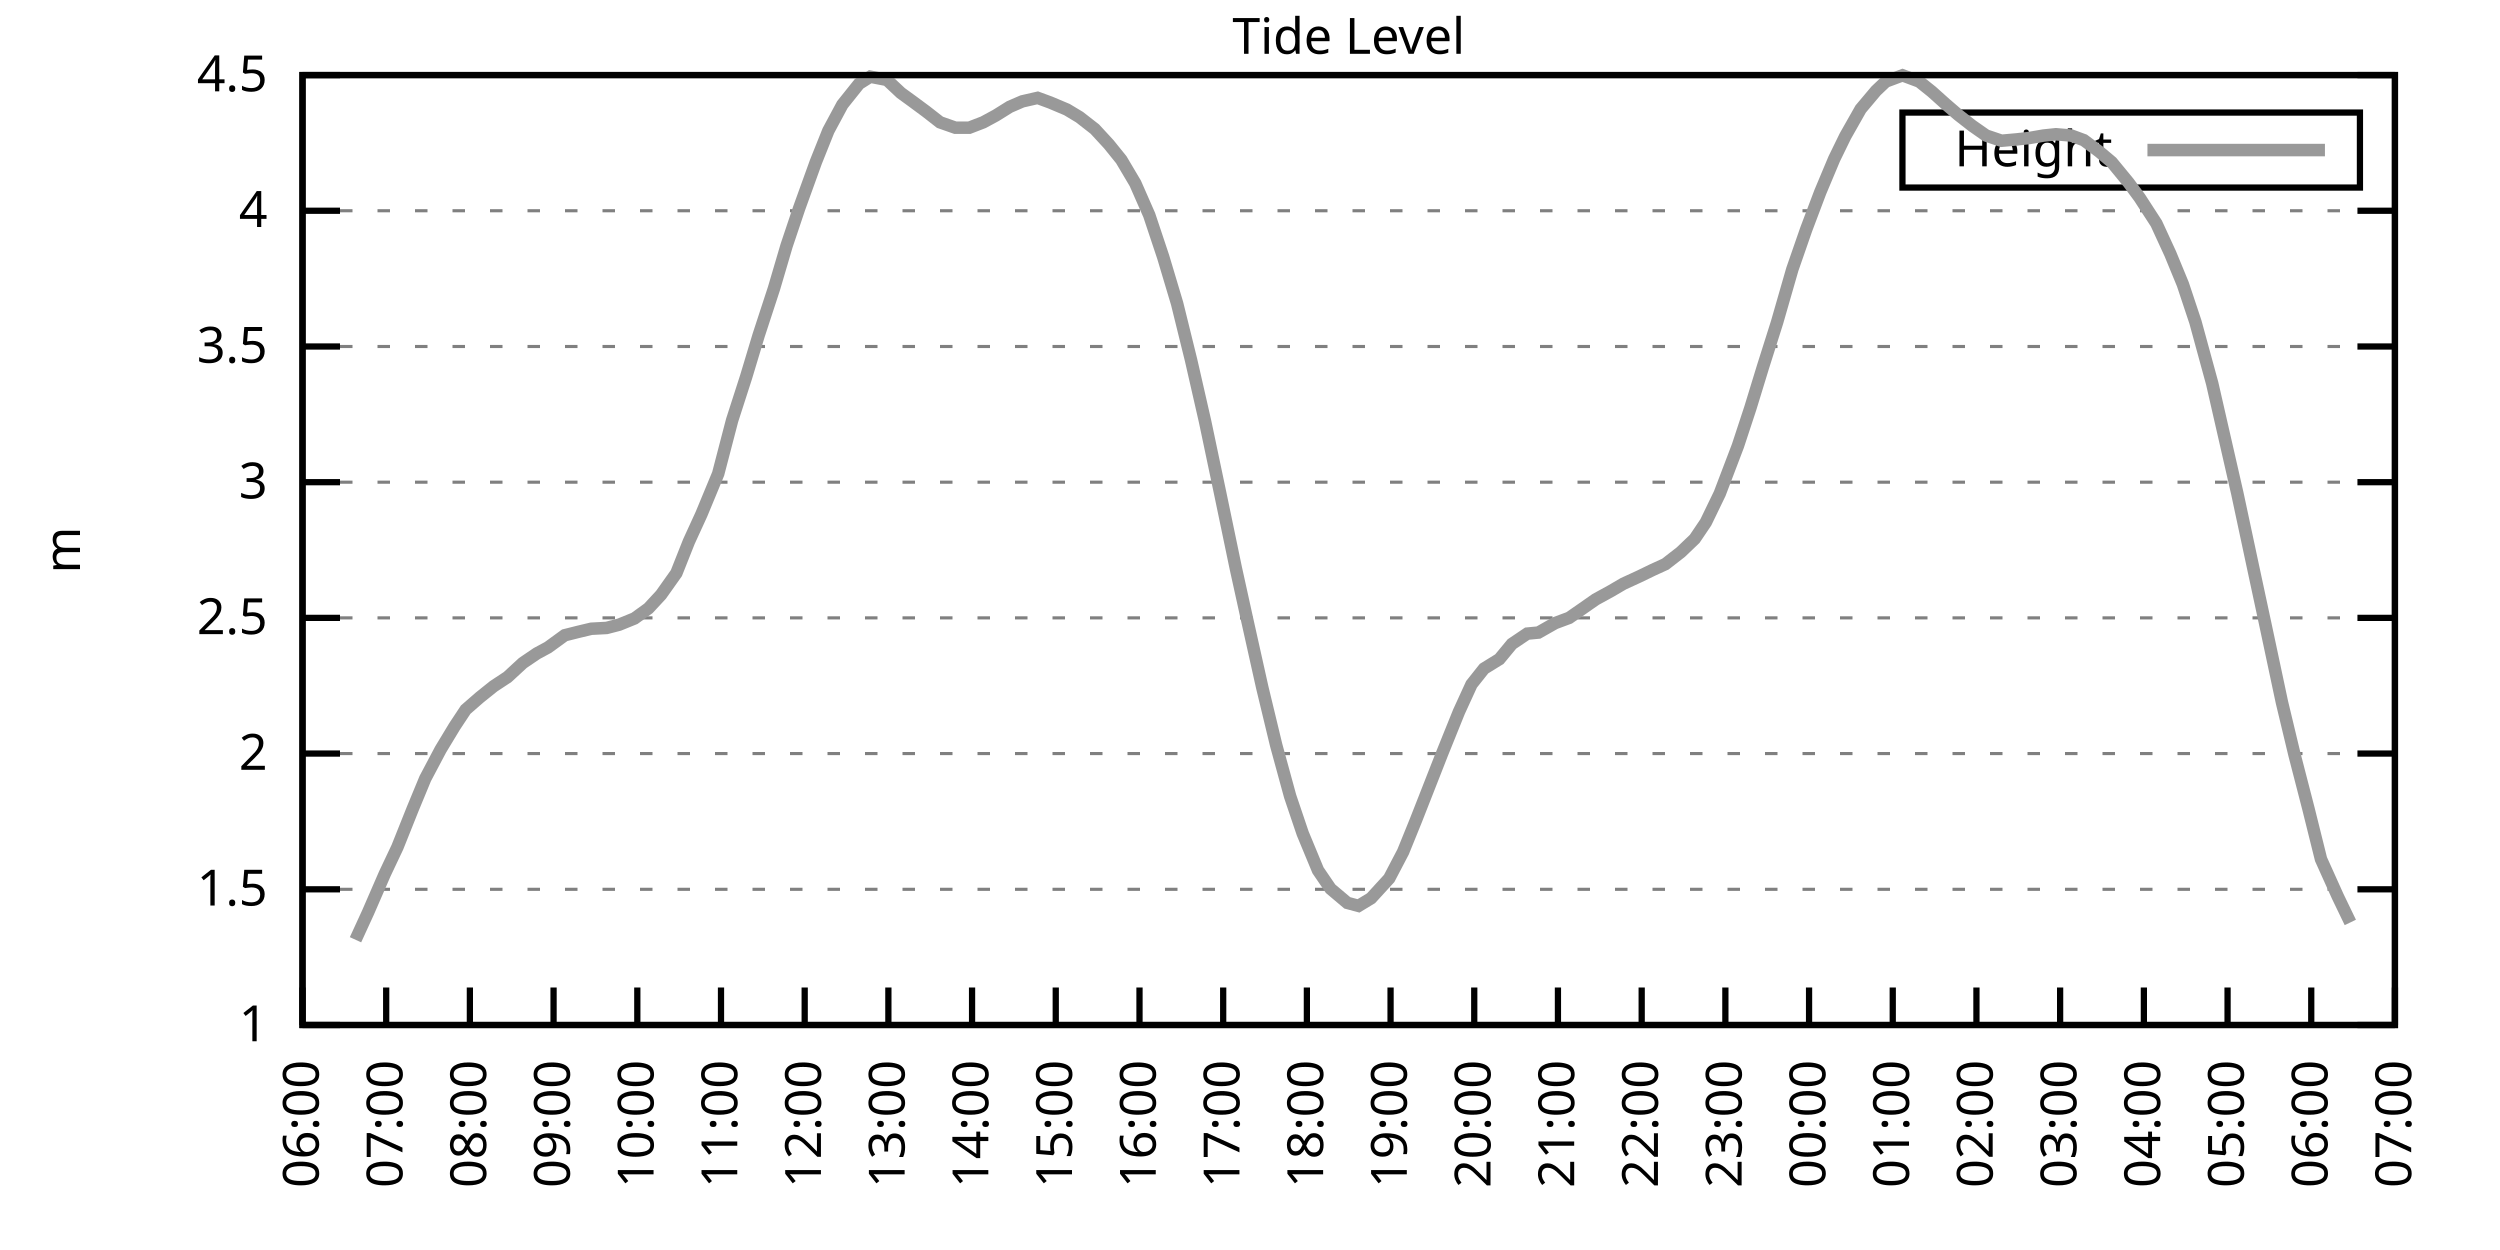
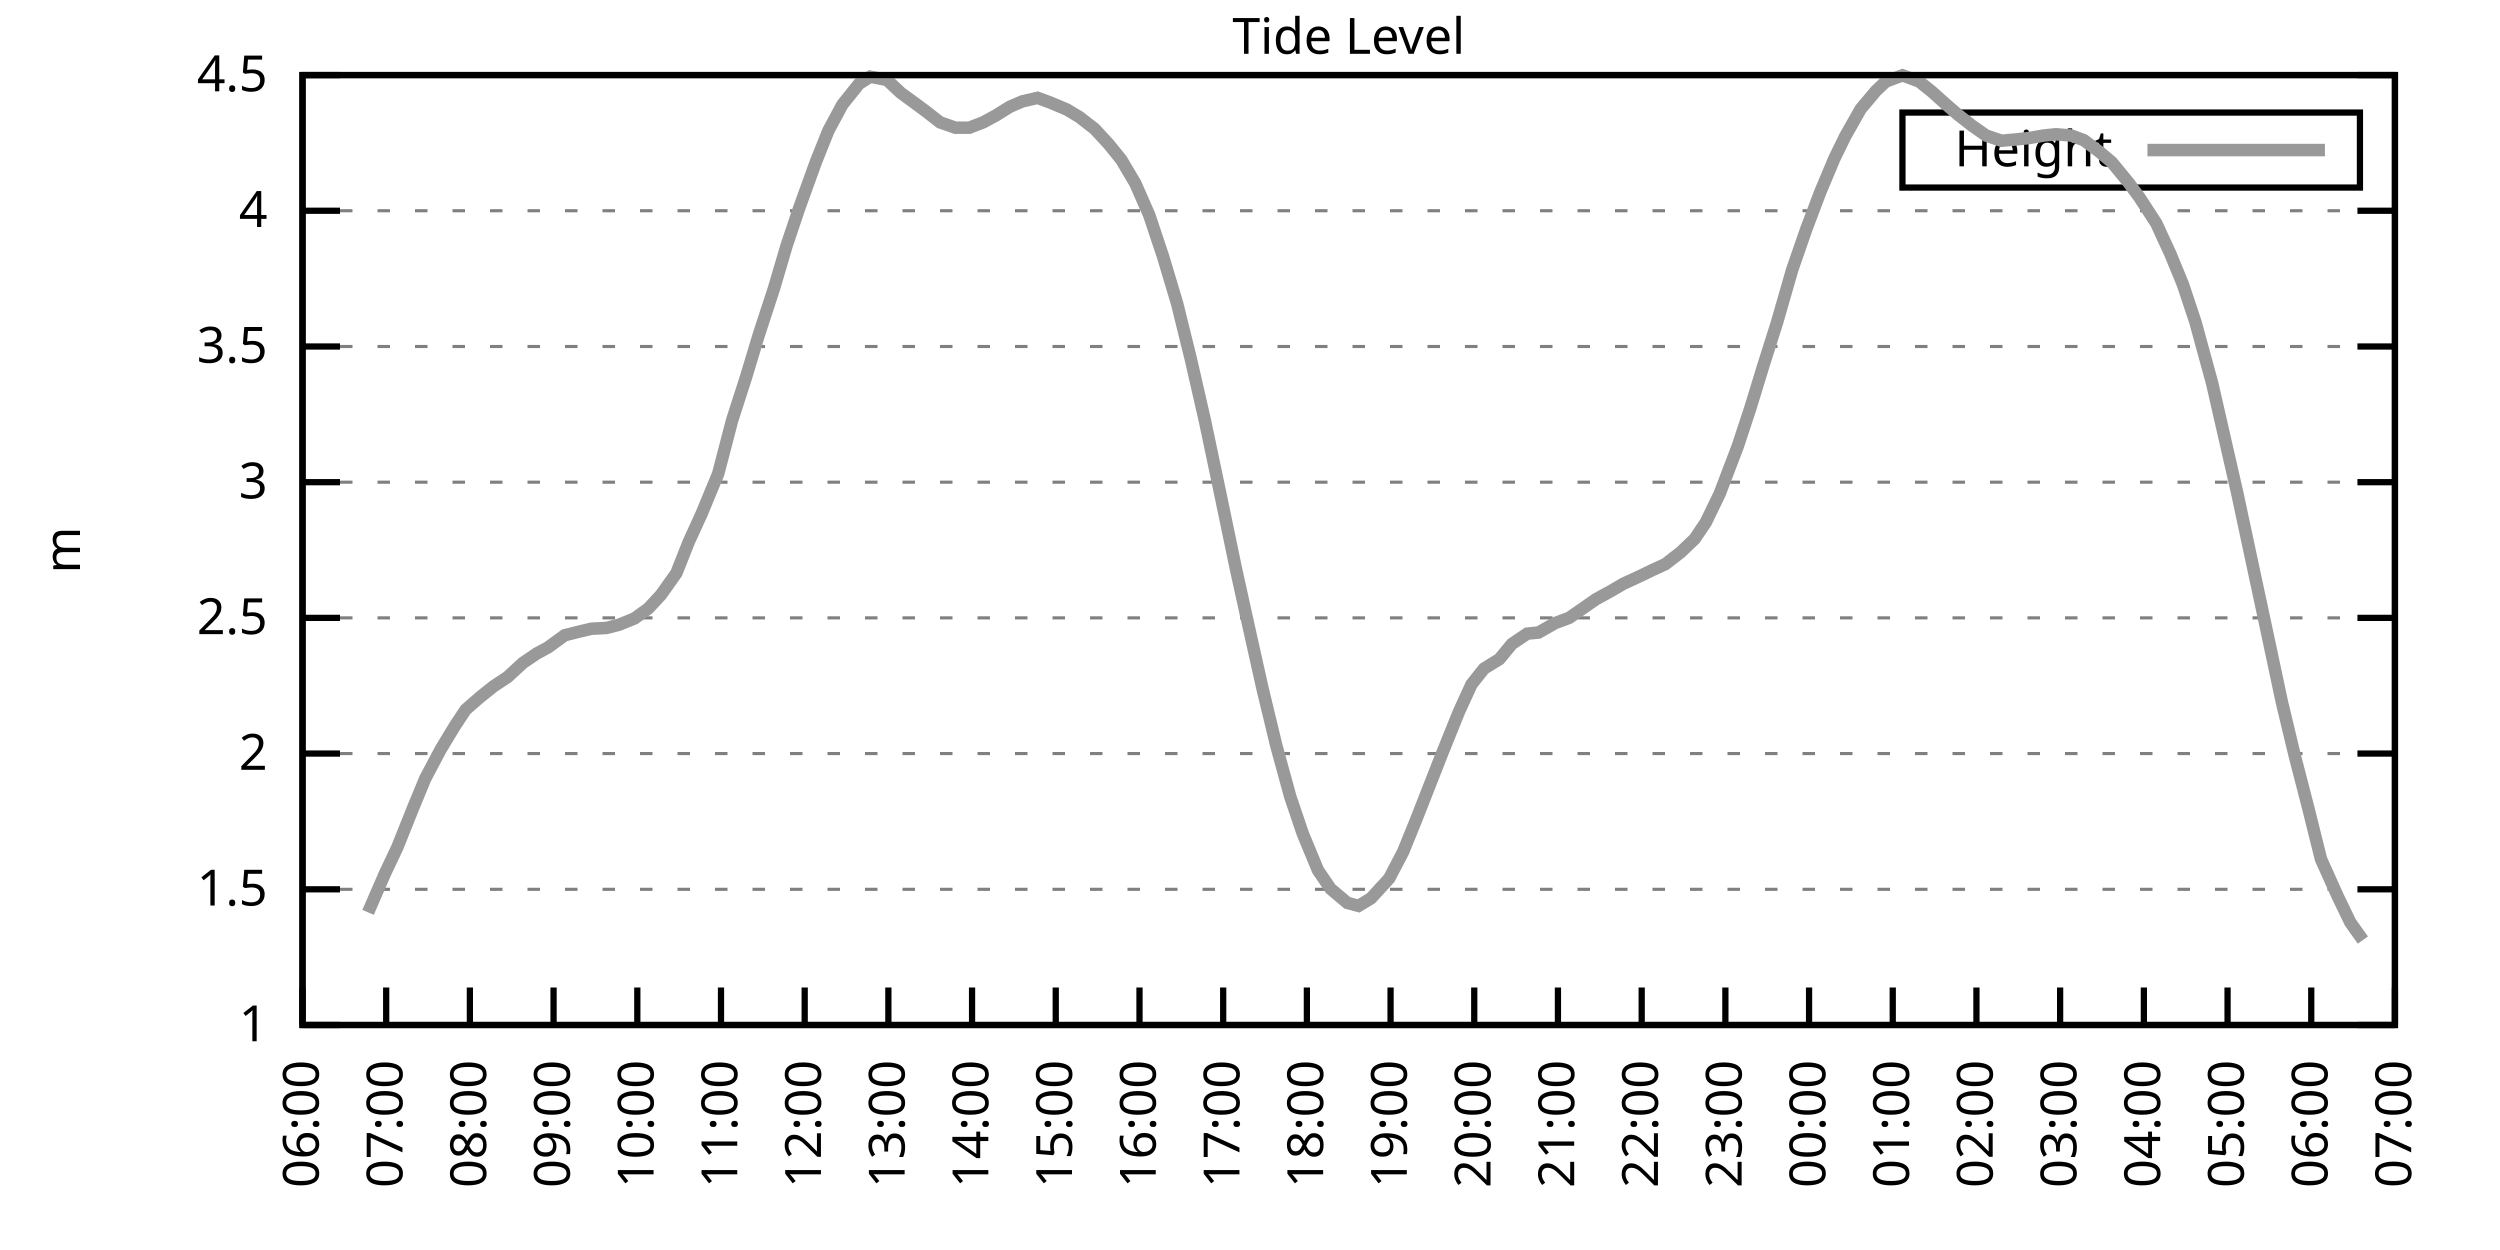
<svg xmlns="http://www.w3.org/2000/svg" xmlns:xlink="http://www.w3.org/1999/xlink" width="400" height="200" viewBox="0 0 400 200">
  <g id="gnuplot_canvas">
    <rect x="0" y="0" width="400" height="200" fill="none" />
    <defs>
      <circle id="gpDot" r="0.5" stroke-width="0.5" stroke="currentColor" />
      <path id="gpPt0" stroke-width="0.333" stroke="currentColor" d="M-1,0 h2 M0,-1 v2" />
      <path id="gpPt1" stroke-width="0.333" stroke="currentColor" d="M-1,-1 L1,1 M1,-1 L-1,1" />
      <path id="gpPt2" stroke-width="0.333" stroke="currentColor" d="M-1,0 L1,0 M0,-1 L0,1 M-1,-1 L1,1 M-1,1 L1,-1" />
      <rect id="gpPt3" stroke-width="0.333" stroke="currentColor" x="-1" y="-1" width="2" height="2" />
      <rect id="gpPt4" stroke-width="0.333" stroke="currentColor" fill="currentColor" x="-1" y="-1" width="2" height="2" />
      <circle id="gpPt5" stroke-width="0.333" stroke="currentColor" cx="0" cy="0" r="1" />
      <use xlink:href="#gpPt5" id="gpPt6" fill="currentColor" stroke="none" />
      <path id="gpPt7" stroke-width="0.333" stroke="currentColor" d="M0,-1.33 L-1.33,0.67 L1.33,0.67 z" />
      <use xlink:href="#gpPt7" id="gpPt8" fill="currentColor" stroke="none" />
      <use xlink:href="#gpPt7" id="gpPt9" stroke="currentColor" transform="rotate(180)" />
      <use xlink:href="#gpPt9" id="gpPt10" fill="currentColor" stroke="none" />
      <use xlink:href="#gpPt3" id="gpPt11" stroke="currentColor" transform="rotate(45)" />
      <use xlink:href="#gpPt11" id="gpPt12" fill="currentColor" stroke="none" />
      <path id="gpPt13" stroke-width="0.333" stroke="currentColor" d="M0,1.330 L1.265,0.411 L0.782,-1.067 L-0.782,-1.076 L-1.265,0.411 z" />
      <use xlink:href="#gpPt13" id="gpPt14" fill="currentColor" stroke="none" />
      <filter id="textbox" filterUnits="objectBoundingBox" x="0" y="0" height="1" width="1">
        <feFlood flood-color="white" flood-opacity="1" result="bgnd" />
        <feComposite in="SourceGraphic" in2="bgnd" operator="atop" />
      </filter>
      <filter id="greybox" filterUnits="objectBoundingBox" x="0" y="0" height="1" width="1">
        <feFlood flood-color="lightgrey" flood-opacity="1" result="grey" />
        <feComposite in="SourceGraphic" in2="grey" operator="atop" />
      </filter>
    </defs>
    <g fill="none" color="white" stroke="currentColor" stroke-width="1.00" stroke-linecap="butt" stroke-linejoin="miter">
</g>
    <g fill="none" color="black" stroke="currentColor" stroke-width="1.00" stroke-linecap="butt" stroke-linejoin="miter">
      <g stroke="none" shape-rendering="crispEdges">
        <polygon fill="rgb(255, 255, 255)" points="48.40,164.00 383.18,164.00 383.18,12.02 48.40,12.02 " />
      </g>
    </g>
    <g fill="none" color="black" stroke="currentColor" stroke-width="1.00" stroke-linecap="butt" stroke-linejoin="miter">
</g>
    <g fill="none" color="black" stroke="black" stroke-width="0.50" stroke-linecap="butt" stroke-linejoin="miter">
</g>
    <g fill="none" color="gray" stroke="currentColor" stroke-width="0.50" stroke-linecap="butt" stroke-linejoin="miter">
      <path stroke="gray" stroke-dasharray="2,4" class="gridline" d="M48.40,164.00 L383.19,164.00  " />
    </g>
    <g fill="none" color="gray" stroke="gray" stroke-width="1.00" stroke-linecap="butt" stroke-linejoin="miter">
</g>
    <g fill="none" color="black" stroke="currentColor" stroke-width="1.00" stroke-linecap="butt" stroke-linejoin="miter">
      <path stroke="black" d="M48.40,164.00 L54.40,164.00 M383.19,164.00 L377.19,164.00  " />
      <g transform="translate(42.80,166.60)" stroke="none" fill="black" font-family="Sans" font-size="8.00" text-anchor="end">
        <text>
          <tspan font-family="Sans"> 1</tspan>
        </text>
      </g>
    </g>
    <g fill="none" color="black" stroke="currentColor" stroke-width="1.00" stroke-linecap="butt" stroke-linejoin="miter">
</g>
    <g fill="none" color="black" stroke="black" stroke-width="0.50" stroke-linecap="butt" stroke-linejoin="miter">
</g>
    <g fill="none" color="gray" stroke="currentColor" stroke-width="0.50" stroke-linecap="butt" stroke-linejoin="miter">
      <path stroke="gray" stroke-dasharray="2,4" class="gridline" d="M48.40,142.29 L383.19,142.29  " />
    </g>
    <g fill="none" color="gray" stroke="gray" stroke-width="1.00" stroke-linecap="butt" stroke-linejoin="miter">
</g>
    <g fill="none" color="black" stroke="currentColor" stroke-width="1.00" stroke-linecap="butt" stroke-linejoin="miter">
      <path stroke="black" d="M48.40,142.29 L54.40,142.29 M383.19,142.29 L377.19,142.29  " />
      <g transform="translate(42.80,144.89)" stroke="none" fill="black" font-family="Sans" font-size="8.00" text-anchor="end">
        <text>
          <tspan font-family="Sans"> 1.5</tspan>
        </text>
      </g>
    </g>
    <g fill="none" color="black" stroke="currentColor" stroke-width="1.00" stroke-linecap="butt" stroke-linejoin="miter">
</g>
    <g fill="none" color="black" stroke="black" stroke-width="0.50" stroke-linecap="butt" stroke-linejoin="miter">
</g>
    <g fill="none" color="gray" stroke="currentColor" stroke-width="0.50" stroke-linecap="butt" stroke-linejoin="miter">
      <path stroke="gray" stroke-dasharray="2,4" class="gridline" d="M48.40,120.57 L383.19,120.57  " />
    </g>
    <g fill="none" color="gray" stroke="gray" stroke-width="1.00" stroke-linecap="butt" stroke-linejoin="miter">
</g>
    <g fill="none" color="black" stroke="currentColor" stroke-width="1.00" stroke-linecap="butt" stroke-linejoin="miter">
      <path stroke="black" d="M48.40,120.57 L54.40,120.57 M383.19,120.57 L377.19,120.57  " />
      <g transform="translate(42.80,123.17)" stroke="none" fill="black" font-family="Sans" font-size="8.00" text-anchor="end">
        <text>
          <tspan font-family="Sans"> 2</tspan>
        </text>
      </g>
    </g>
    <g fill="none" color="black" stroke="currentColor" stroke-width="1.00" stroke-linecap="butt" stroke-linejoin="miter">
</g>
    <g fill="none" color="black" stroke="black" stroke-width="0.50" stroke-linecap="butt" stroke-linejoin="miter">
</g>
    <g fill="none" color="gray" stroke="currentColor" stroke-width="0.50" stroke-linecap="butt" stroke-linejoin="miter">
      <path stroke="gray" stroke-dasharray="2,4" class="gridline" d="M48.40,98.86 L383.19,98.86  " />
    </g>
    <g fill="none" color="gray" stroke="gray" stroke-width="1.00" stroke-linecap="butt" stroke-linejoin="miter">
</g>
    <g fill="none" color="black" stroke="currentColor" stroke-width="1.00" stroke-linecap="butt" stroke-linejoin="miter">
      <path stroke="black" d="M48.40,98.86 L54.40,98.86 M383.19,98.86 L377.19,98.86  " />
      <g transform="translate(42.80,101.46)" stroke="none" fill="black" font-family="Sans" font-size="8.00" text-anchor="end">
        <text>
          <tspan font-family="Sans"> 2.5</tspan>
        </text>
      </g>
    </g>
    <g fill="none" color="black" stroke="currentColor" stroke-width="1.00" stroke-linecap="butt" stroke-linejoin="miter">
</g>
    <g fill="none" color="black" stroke="black" stroke-width="0.50" stroke-linecap="butt" stroke-linejoin="miter">
</g>
    <g fill="none" color="gray" stroke="currentColor" stroke-width="0.50" stroke-linecap="butt" stroke-linejoin="miter">
      <path stroke="gray" stroke-dasharray="2,4" class="gridline" d="M48.40,77.15 L383.19,77.15  " />
    </g>
    <g fill="none" color="gray" stroke="gray" stroke-width="1.00" stroke-linecap="butt" stroke-linejoin="miter">
</g>
    <g fill="none" color="black" stroke="currentColor" stroke-width="1.00" stroke-linecap="butt" stroke-linejoin="miter">
      <path stroke="black" d="M48.40,77.15 L54.40,77.15 M383.19,77.15 L377.19,77.15  " />
      <g transform="translate(42.80,79.75)" stroke="none" fill="black" font-family="Sans" font-size="8.00" text-anchor="end">
        <text>
          <tspan font-family="Sans"> 3</tspan>
        </text>
      </g>
    </g>
    <g fill="none" color="black" stroke="currentColor" stroke-width="1.00" stroke-linecap="butt" stroke-linejoin="miter">
</g>
    <g fill="none" color="black" stroke="black" stroke-width="0.50" stroke-linecap="butt" stroke-linejoin="miter">
</g>
    <g fill="none" color="gray" stroke="currentColor" stroke-width="0.50" stroke-linecap="butt" stroke-linejoin="miter">
      <path stroke="gray" stroke-dasharray="2,4" class="gridline" d="M48.40,55.44 L383.19,55.44  " />
    </g>
    <g fill="none" color="gray" stroke="gray" stroke-width="1.00" stroke-linecap="butt" stroke-linejoin="miter">
</g>
    <g fill="none" color="black" stroke="currentColor" stroke-width="1.00" stroke-linecap="butt" stroke-linejoin="miter">
      <path stroke="black" d="M48.40,55.44 L54.40,55.44 M383.19,55.44 L377.19,55.44  " />
      <g transform="translate(42.80,58.04)" stroke="none" fill="black" font-family="Sans" font-size="8.00" text-anchor="end">
        <text>
          <tspan font-family="Sans"> 3.5</tspan>
        </text>
      </g>
    </g>
    <g fill="none" color="black" stroke="currentColor" stroke-width="1.00" stroke-linecap="butt" stroke-linejoin="miter">
</g>
    <g fill="none" color="black" stroke="black" stroke-width="0.50" stroke-linecap="butt" stroke-linejoin="miter">
</g>
    <g fill="none" color="gray" stroke="currentColor" stroke-width="0.50" stroke-linecap="butt" stroke-linejoin="miter">
      <path stroke="gray" stroke-dasharray="2,4" class="gridline" d="M48.40,33.72 L383.19,33.72  " />
    </g>
    <g fill="none" color="gray" stroke="gray" stroke-width="1.00" stroke-linecap="butt" stroke-linejoin="miter">
</g>
    <g fill="none" color="black" stroke="currentColor" stroke-width="1.00" stroke-linecap="butt" stroke-linejoin="miter">
      <path stroke="black" d="M48.40,33.72 L54.40,33.72 M383.19,33.72 L377.19,33.72  " />
      <g transform="translate(42.80,36.32)" stroke="none" fill="black" font-family="Sans" font-size="8.00" text-anchor="end">
        <text>
          <tspan font-family="Sans"> 4</tspan>
        </text>
      </g>
    </g>
    <g fill="none" color="black" stroke="currentColor" stroke-width="1.00" stroke-linecap="butt" stroke-linejoin="miter">
</g>
    <g fill="none" color="black" stroke="black" stroke-width="0.50" stroke-linecap="butt" stroke-linejoin="miter">
</g>
    <g fill="none" color="gray" stroke="currentColor" stroke-width="0.50" stroke-linecap="butt" stroke-linejoin="miter">
      <path stroke="gray" stroke-dasharray="2,4" class="gridline" d="M48.40,12.01 L383.19,12.01  " />
    </g>
    <g fill="none" color="gray" stroke="gray" stroke-width="1.00" stroke-linecap="butt" stroke-linejoin="miter">
</g>
    <g fill="none" color="black" stroke="currentColor" stroke-width="1.00" stroke-linecap="butt" stroke-linejoin="miter">
      <path stroke="black" d="M48.40,12.01 L54.40,12.01 M383.19,12.01 L377.19,12.01  " />
      <g transform="translate(42.80,14.61)" stroke="none" fill="black" font-family="Sans" font-size="8.00" text-anchor="end">
        <text>
          <tspan font-family="Sans"> 4.5</tspan>
        </text>
      </g>
    </g>
    <g fill="none" color="black" stroke="currentColor" stroke-width="1.00" stroke-linecap="butt" stroke-linejoin="miter">
      <path stroke="black" d="M48.40,164.00 L48.40,158.00  " />
      <g transform="translate(51.00,169.60) rotate(270.00)" stroke="none" fill="black" font-family="Sans" font-size="8.00" text-anchor="end">
        <text>
          <tspan font-family="Sans">06:00</tspan>
        </text>
      </g>
    </g>
    <g fill="none" color="black" stroke="currentColor" stroke-width="1.00" stroke-linecap="butt" stroke-linejoin="miter">
      <path stroke="black" d="M61.79,164.00 L61.79,158.00  " />
      <g transform="translate(64.39,169.60) rotate(270.00)" stroke="none" fill="black" font-family="Sans" font-size="8.00" text-anchor="end">
        <text>
          <tspan font-family="Sans">07:00</tspan>
        </text>
      </g>
    </g>
    <g fill="none" color="black" stroke="currentColor" stroke-width="1.00" stroke-linecap="butt" stroke-linejoin="miter">
      <path stroke="black" d="M75.18,164.00 L75.18,158.00  " />
      <g transform="translate(77.78,169.60) rotate(270.00)" stroke="none" fill="black" font-family="Sans" font-size="8.00" text-anchor="end">
        <text>
          <tspan font-family="Sans">08:00</tspan>
        </text>
      </g>
    </g>
    <g fill="none" color="black" stroke="currentColor" stroke-width="1.00" stroke-linecap="butt" stroke-linejoin="miter">
      <path stroke="black" d="M88.57,164.00 L88.57,158.00  " />
      <g transform="translate(91.17,169.60) rotate(270.00)" stroke="none" fill="black" font-family="Sans" font-size="8.00" text-anchor="end">
        <text>
          <tspan font-family="Sans">09:00</tspan>
        </text>
      </g>
    </g>
    <g fill="none" color="black" stroke="currentColor" stroke-width="1.00" stroke-linecap="butt" stroke-linejoin="miter">
      <path stroke="black" d="M101.97,164.00 L101.97,158.00  " />
      <g transform="translate(104.57,169.60) rotate(270.00)" stroke="none" fill="black" font-family="Sans" font-size="8.00" text-anchor="end">
        <text>
          <tspan font-family="Sans">10:00</tspan>
        </text>
      </g>
    </g>
    <g fill="none" color="black" stroke="currentColor" stroke-width="1.00" stroke-linecap="butt" stroke-linejoin="miter">
      <path stroke="black" d="M115.36,164.00 L115.36,158.00  " />
      <g transform="translate(117.96,169.60) rotate(270.00)" stroke="none" fill="black" font-family="Sans" font-size="8.00" text-anchor="end">
        <text>
          <tspan font-family="Sans">11:00</tspan>
        </text>
      </g>
    </g>
    <g fill="none" color="black" stroke="currentColor" stroke-width="1.00" stroke-linecap="butt" stroke-linejoin="miter">
      <path stroke="black" d="M128.75,164.00 L128.75,158.00  " />
      <g transform="translate(131.35,169.60) rotate(270.00)" stroke="none" fill="black" font-family="Sans" font-size="8.00" text-anchor="end">
        <text>
          <tspan font-family="Sans">12:00</tspan>
        </text>
      </g>
    </g>
    <g fill="none" color="black" stroke="currentColor" stroke-width="1.00" stroke-linecap="butt" stroke-linejoin="miter">
      <path stroke="black" d="M142.14,164.00 L142.14,158.00  " />
      <g transform="translate(144.74,169.60) rotate(270.00)" stroke="none" fill="black" font-family="Sans" font-size="8.00" text-anchor="end">
        <text>
          <tspan font-family="Sans">13:00</tspan>
        </text>
      </g>
    </g>
    <g fill="none" color="black" stroke="currentColor" stroke-width="1.00" stroke-linecap="butt" stroke-linejoin="miter">
      <path stroke="black" d="M155.53,164.00 L155.53,158.00  " />
      <g transform="translate(158.13,169.60) rotate(270.00)" stroke="none" fill="black" font-family="Sans" font-size="8.00" text-anchor="end">
        <text>
          <tspan font-family="Sans">14:00</tspan>
        </text>
      </g>
    </g>
    <g fill="none" color="black" stroke="currentColor" stroke-width="1.00" stroke-linecap="butt" stroke-linejoin="miter">
      <path stroke="black" d="M168.92,164.00 L168.92,158.00  " />
      <g transform="translate(171.52,169.60) rotate(270.00)" stroke="none" fill="black" font-family="Sans" font-size="8.00" text-anchor="end">
        <text>
          <tspan font-family="Sans">15:00</tspan>
        </text>
      </g>
    </g>
    <g fill="none" color="black" stroke="currentColor" stroke-width="1.00" stroke-linecap="butt" stroke-linejoin="miter">
      <path stroke="black" d="M182.32,164.00 L182.32,158.00  " />
      <g transform="translate(184.92,169.60) rotate(270.00)" stroke="none" fill="black" font-family="Sans" font-size="8.00" text-anchor="end">
        <text>
          <tspan font-family="Sans">16:00</tspan>
        </text>
      </g>
    </g>
    <g fill="none" color="black" stroke="currentColor" stroke-width="1.00" stroke-linecap="butt" stroke-linejoin="miter">
      <path stroke="black" d="M195.71,164.00 L195.71,158.00  " />
      <g transform="translate(198.31,169.60) rotate(270.00)" stroke="none" fill="black" font-family="Sans" font-size="8.00" text-anchor="end">
        <text>
          <tspan font-family="Sans">17:00</tspan>
        </text>
      </g>
    </g>
    <g fill="none" color="black" stroke="currentColor" stroke-width="1.00" stroke-linecap="butt" stroke-linejoin="miter">
      <path stroke="black" d="M209.10,164.00 L209.10,158.00  " />
      <g transform="translate(211.70,169.60) rotate(270.00)" stroke="none" fill="black" font-family="Sans" font-size="8.00" text-anchor="end">
        <text>
          <tspan font-family="Sans">18:00</tspan>
        </text>
      </g>
    </g>
    <g fill="none" color="black" stroke="currentColor" stroke-width="1.00" stroke-linecap="butt" stroke-linejoin="miter">
      <path stroke="black" d="M222.49,164.00 L222.49,158.00  " />
      <g transform="translate(225.09,169.60) rotate(270.00)" stroke="none" fill="black" font-family="Sans" font-size="8.00" text-anchor="end">
        <text>
          <tspan font-family="Sans">19:00</tspan>
        </text>
      </g>
    </g>
    <g fill="none" color="black" stroke="currentColor" stroke-width="1.00" stroke-linecap="butt" stroke-linejoin="miter">
      <path stroke="black" d="M235.88,164.00 L235.88,158.00  " />
      <g transform="translate(238.48,169.60) rotate(270.00)" stroke="none" fill="black" font-family="Sans" font-size="8.00" text-anchor="end">
        <text>
          <tspan font-family="Sans">20:00</tspan>
        </text>
      </g>
    </g>
    <g fill="none" color="black" stroke="currentColor" stroke-width="1.00" stroke-linecap="butt" stroke-linejoin="miter">
      <path stroke="black" d="M249.27,164.00 L249.27,158.00  " />
      <g transform="translate(251.87,169.60) rotate(270.00)" stroke="none" fill="black" font-family="Sans" font-size="8.00" text-anchor="end">
        <text>
          <tspan font-family="Sans">21:00</tspan>
        </text>
      </g>
    </g>
    <g fill="none" color="black" stroke="currentColor" stroke-width="1.00" stroke-linecap="butt" stroke-linejoin="miter">
      <path stroke="black" d="M262.67,164.00 L262.67,158.00  " />
      <g transform="translate(265.27,169.60) rotate(270.00)" stroke="none" fill="black" font-family="Sans" font-size="8.00" text-anchor="end">
        <text>
          <tspan font-family="Sans">22:00</tspan>
        </text>
      </g>
    </g>
    <g fill="none" color="black" stroke="currentColor" stroke-width="1.00" stroke-linecap="butt" stroke-linejoin="miter">
      <path stroke="black" d="M276.06,164.00 L276.06,158.00  " />
      <g transform="translate(278.66,169.60) rotate(270.00)" stroke="none" fill="black" font-family="Sans" font-size="8.00" text-anchor="end">
        <text>
          <tspan font-family="Sans">23:00</tspan>
        </text>
      </g>
    </g>
    <g fill="none" color="black" stroke="currentColor" stroke-width="1.00" stroke-linecap="butt" stroke-linejoin="miter">
      <path stroke="black" d="M289.45,164.00 L289.45,158.00  " />
      <g transform="translate(292.05,169.60) rotate(270.00)" stroke="none" fill="black" font-family="Sans" font-size="8.00" text-anchor="end">
        <text>
          <tspan font-family="Sans">00:00</tspan>
        </text>
      </g>
    </g>
    <g fill="none" color="black" stroke="currentColor" stroke-width="1.00" stroke-linecap="butt" stroke-linejoin="miter">
      <path stroke="black" d="M302.84,164.00 L302.84,158.00  " />
      <g transform="translate(305.44,169.60) rotate(270.00)" stroke="none" fill="black" font-family="Sans" font-size="8.00" text-anchor="end">
        <text>
          <tspan font-family="Sans">01:00</tspan>
        </text>
      </g>
    </g>
    <g fill="none" color="black" stroke="currentColor" stroke-width="1.00" stroke-linecap="butt" stroke-linejoin="miter">
      <path stroke="black" d="M316.23,164.00 L316.23,158.00  " />
      <g transform="translate(318.83,169.60) rotate(270.00)" stroke="none" fill="black" font-family="Sans" font-size="8.00" text-anchor="end">
        <text>
          <tspan font-family="Sans">02:00</tspan>
        </text>
      </g>
    </g>
    <g fill="none" color="black" stroke="currentColor" stroke-width="1.00" stroke-linecap="butt" stroke-linejoin="miter">
      <path stroke="black" d="M329.62,164.00 L329.62,158.00  " />
      <g transform="translate(332.22,169.60) rotate(270.00)" stroke="none" fill="black" font-family="Sans" font-size="8.00" text-anchor="end">
        <text>
          <tspan font-family="Sans">03:00</tspan>
        </text>
      </g>
    </g>
    <g fill="none" color="black" stroke="currentColor" stroke-width="1.00" stroke-linecap="butt" stroke-linejoin="miter">
      <path stroke="black" d="M343.02,164.00 L343.02,158.00  " />
      <g transform="translate(345.62,169.60) rotate(270.00)" stroke="none" fill="black" font-family="Sans" font-size="8.00" text-anchor="end">
        <text>
          <tspan font-family="Sans">04:00</tspan>
        </text>
      </g>
    </g>
    <g fill="none" color="black" stroke="currentColor" stroke-width="1.00" stroke-linecap="butt" stroke-linejoin="miter">
      <path stroke="black" d="M356.41,164.00 L356.41,158.00  " />
      <g transform="translate(359.01,169.60) rotate(270.00)" stroke="none" fill="black" font-family="Sans" font-size="8.00" text-anchor="end">
        <text>
          <tspan font-family="Sans">05:00</tspan>
        </text>
      </g>
    </g>
    <g fill="none" color="black" stroke="currentColor" stroke-width="1.00" stroke-linecap="butt" stroke-linejoin="miter">
      <path stroke="black" d="M369.80,164.00 L369.80,158.00  " />
      <g transform="translate(372.40,169.60) rotate(270.00)" stroke="none" fill="black" font-family="Sans" font-size="8.00" text-anchor="end">
        <text>
          <tspan font-family="Sans">06:00</tspan>
        </text>
      </g>
    </g>
    <g fill="none" color="black" stroke="currentColor" stroke-width="1.00" stroke-linecap="butt" stroke-linejoin="miter">
      <path stroke="black" d="M383.19,164.00 L383.19,158.00  " />
      <g transform="translate(385.79,169.60) rotate(270.00)" stroke="none" fill="black" font-family="Sans" font-size="8.00" text-anchor="end">
        <text>
          <tspan font-family="Sans">07:00</tspan>
        </text>
      </g>
    </g>
    <g fill="none" color="black" stroke="currentColor" stroke-width="1.00" stroke-linecap="butt" stroke-linejoin="miter">
</g>
    <g fill="none" color="black" stroke="currentColor" stroke-width="1.00" stroke-linecap="butt" stroke-linejoin="miter">
      <path stroke="black" d="M48.40,12.01 L48.40,164.00 L383.19,164.00 L383.19,12.01 L48.40,12.01 Z  " />
    </g>
    <g fill="none" color="black" stroke="currentColor" stroke-width="1.00" stroke-linecap="butt" stroke-linejoin="miter">
</g>
    <g fill="none" color="black" stroke="currentColor" stroke-width="1.00" stroke-linecap="butt" stroke-linejoin="miter">
      <path stroke="black" d="M304.39,30.01 L304.39,18.01 L377.59,18.01 L377.59,30.01 L304.39,30.01 Z  " />
    </g>
    <g id="Tide_level_plot_1">
      <g fill="none" color="white" stroke="black" stroke-width="2.00" stroke-linecap="butt" stroke-linejoin="miter">
</g>
      <g fill="none" color="black" stroke="currentColor" stroke-width="2.00" stroke-linecap="butt" stroke-linejoin="miter">
        <g transform="translate(337.99,26.61)" stroke="none" fill="black" font-family="Sans" font-size="8.00" text-anchor="end">
          <text>
            <tspan font-family="Sans">Height</tspan>
          </text>
        </g>
      </g>
      <g fill="none" color="black" stroke="currentColor" stroke-width="2.00" stroke-linecap="butt" stroke-linejoin="miter">
-         <path stroke="rgb(153, 153, 153)" d="M343.59,24.01 L371.99,24.01 M56.88,150.36 L58.89,145.98 L61.57,139.81 L63.58,135.56 L66.03,129.43 L68.04,124.57   L70.50,119.92 L72.73,116.23 L74.51,113.54 L76.75,111.59 L78.98,109.80 L81.21,108.33 L83.66,106.07 L85.90,104.55   L87.68,103.59 L90.36,101.64 L92.59,101.08 L94.60,100.60 L97.06,100.47 L99.06,99.95 L101.52,98.95 L103.75,97.34   L105.76,95.17 L108.22,91.70 L110.22,86.66 L112.23,82.27 L114.91,75.80 L117.14,67.25 L119.38,60.30 L121.38,53.66   L123.84,46.14 L125.85,39.32 L127.86,33.33 L130.54,25.91 L132.54,20.91 L134.78,16.74 L137.45,13.40 L139.24,12.27   L141.92,12.79 L144.15,14.88 L145.94,16.18 L148.17,17.83 L150.40,19.57 L152.85,20.43 L155.09,20.43 L157.32,19.57   L159.33,18.48 L161.56,17.09 L163.57,16.22 L166.02,15.66 L168.03,16.40 L170.71,17.53 L172.72,18.74 L175.17,20.65   L177.41,23.08 L179.41,25.56 L181.65,29.34 L183.88,34.42 L186.11,41.11 L188.34,48.57 L190.57,57.61 L192.81,67.42   L195.26,79.06 L197.72,90.87 L199.50,98.95 L201.96,109.98 L204.19,119.23 L206.42,127.39 L208.43,133.34 L210.88,139.25   L212.89,142.20 L215.57,144.46 L217.36,144.94 L219.37,143.72 L222.27,140.55 L224.50,136.29 L226.51,131.34 L228.52,126.22   L230.75,120.53 L233.43,113.89 L235.44,109.50 L237.44,106.98 L239.90,105.46 L241.91,103.03 L244.36,101.38 L246.15,101.21   L248.83,99.69 L251.06,98.86 L253.07,97.47 L255.30,95.91 L257.76,94.56 L259.76,93.39 L262.22,92.26 L264.45,91.18   L266.46,90.26 L268.92,88.35 L271.15,86.22 L272.93,83.58 L275.16,78.97 L278.07,71.33 L280.07,65.25 L282.08,58.69   L284.32,51.61 L286.77,43.10 L289.00,36.68 L291.23,30.77 L293.47,25.43 L295.25,21.78 L297.71,17.44 L300.16,14.53   L301.72,13.05 L304.40,12.05 L307.08,13.05 L309.09,14.66 L311.32,16.66 L313.33,18.39 L315.56,20.13 L317.79,21.69   L320.25,22.52 L322.70,22.30 L324.71,22.08 L326.95,21.69 L328.95,21.48 L331.41,21.69 L333.42,22.43 L335.87,24.26   L337.88,25.95 L340.56,29.21 L342.35,31.64 L345.02,35.76 L347.26,40.63 L349.26,45.49 L351.27,51.53 L353.95,61.34   L357.97,78.93 L360.65,91.48 L362.43,99.77 L365.11,112.37 L367.12,120.75 L369.35,129.39 L371.36,137.47 L374.04,143.42   L376.05,147.59  " />
+         <path stroke="rgb(153, 153, 153)" d="M343.59,24.01 L371.99,24.01 M58.89,145.98 L61.57,139.81 L63.58,135.56 L66.03,129.43 L68.04,124.57 L70.50,119.92   L72.73,116.23 L74.51,113.54 L76.75,111.59 L78.98,109.80 L81.21,108.33 L83.66,106.07 L85.90,104.55 L87.68,103.59   L90.36,101.64 L92.59,101.08 L94.60,100.60 L97.06,100.47 L99.06,99.95 L101.52,98.95 L103.75,97.34 L105.76,95.17   L108.22,91.70 L110.22,86.66 L112.23,82.27 L114.91,75.80 L117.14,67.25 L119.38,60.30 L121.38,53.66 L123.84,46.14   L125.85,39.32 L127.86,33.33 L130.54,25.91 L132.54,20.91 L134.78,16.74 L137.45,13.40 L139.24,12.27 L141.92,12.79   L144.15,14.88 L145.94,16.18 L148.17,17.83 L150.40,19.57 L152.85,20.43 L155.09,20.43 L157.32,19.57 L159.33,18.48   L161.56,17.09 L163.57,16.22 L166.02,15.66 L168.03,16.40 L170.71,17.53 L172.72,18.74 L175.17,20.65 L177.41,23.08   L179.41,25.56 L181.65,29.34 L183.88,34.42 L186.11,41.11 L188.34,48.57 L190.57,57.61 L192.81,67.42 L195.26,79.06   L197.72,90.87 L199.50,98.95 L201.96,109.98 L204.19,119.23 L206.42,127.39 L208.43,133.34 L210.88,139.25 L212.89,142.20   L215.57,144.46 L217.36,144.94 L219.37,143.72 L222.27,140.55 L224.50,136.29 L226.51,131.34 L228.52,126.22 L230.75,120.53   L233.43,113.89 L235.44,109.50 L237.44,106.98 L239.90,105.46 L241.91,103.03 L244.36,101.38 L246.15,101.21 L248.83,99.69   L251.06,98.86 L253.07,97.47 L255.30,95.91 L257.76,94.56 L259.76,93.39 L262.22,92.26 L264.45,91.18 L266.46,90.26   L268.92,88.35 L271.15,86.22 L272.93,83.58 L275.16,78.97 L278.07,71.33 L280.07,65.25 L282.08,58.69 L284.32,51.61   L286.77,43.10 L289.00,36.68 L291.23,30.77 L293.47,25.43 L295.25,21.78 L297.71,17.44 L300.16,14.53 L301.72,13.05   L304.40,12.05 L307.08,13.05 L309.09,14.66 L311.32,16.66 L313.33,18.39 L315.56,20.13 L317.79,21.69 L320.25,22.52   L322.70,22.30 L324.71,22.08 L326.95,21.69 L328.95,21.48 L331.41,21.69 L333.42,22.43 L335.87,24.26 L337.88,25.95   L340.56,29.21 L342.35,31.64 L345.02,35.76 L347.26,40.63 L349.26,45.49 L351.27,51.53 L353.95,61.34 L357.97,78.93   L360.65,91.48 L362.43,99.77 L365.11,112.37 L367.12,120.75 L369.35,129.39 L371.36,137.47 L374.04,143.42 L376.05,147.59   L378.06,150.41  " />
      </g>
    </g>
    <g fill="none" color="black" stroke="currentColor" stroke-width="2.00" stroke-linecap="butt" stroke-linejoin="miter">
</g>
    <g fill="none" color="black" stroke="black" stroke-width="1.00" stroke-linecap="butt" stroke-linejoin="miter">
</g>
    <g fill="none" color="black" stroke="currentColor" stroke-width="1.00" stroke-linecap="butt" stroke-linejoin="miter">
      <path stroke="black" d="M48.40,12.01 L48.40,164.00 L383.19,164.00 L383.19,12.01 L48.40,12.01 Z  " />
      <g transform="translate(12.80,88.01) rotate(270.00)" stroke="none" fill="black" font-family="Sans" font-size="8.00" text-anchor="middle">
        <text>
          <tspan font-family="Sans">m</tspan>
        </text>
      </g>
    </g>
    <g fill="none" color="black" stroke="currentColor" stroke-width="1.00" stroke-linecap="butt" stroke-linejoin="miter">
</g>
    <g fill="none" color="black" stroke="currentColor" stroke-width="1.00" stroke-linecap="butt" stroke-linejoin="miter">
      <g transform="translate(215.79,8.61)" stroke="none" fill="black" font-family="Sans" font-size="8.00" text-anchor="middle">
        <text>
          <tspan font-family="Sans">Tide Level</tspan>
        </text>
      </g>
    </g>
    <g fill="none" color="black" stroke="currentColor" stroke-width="1.00" stroke-linecap="butt" stroke-linejoin="miter">
</g>
  </g>
</svg>
